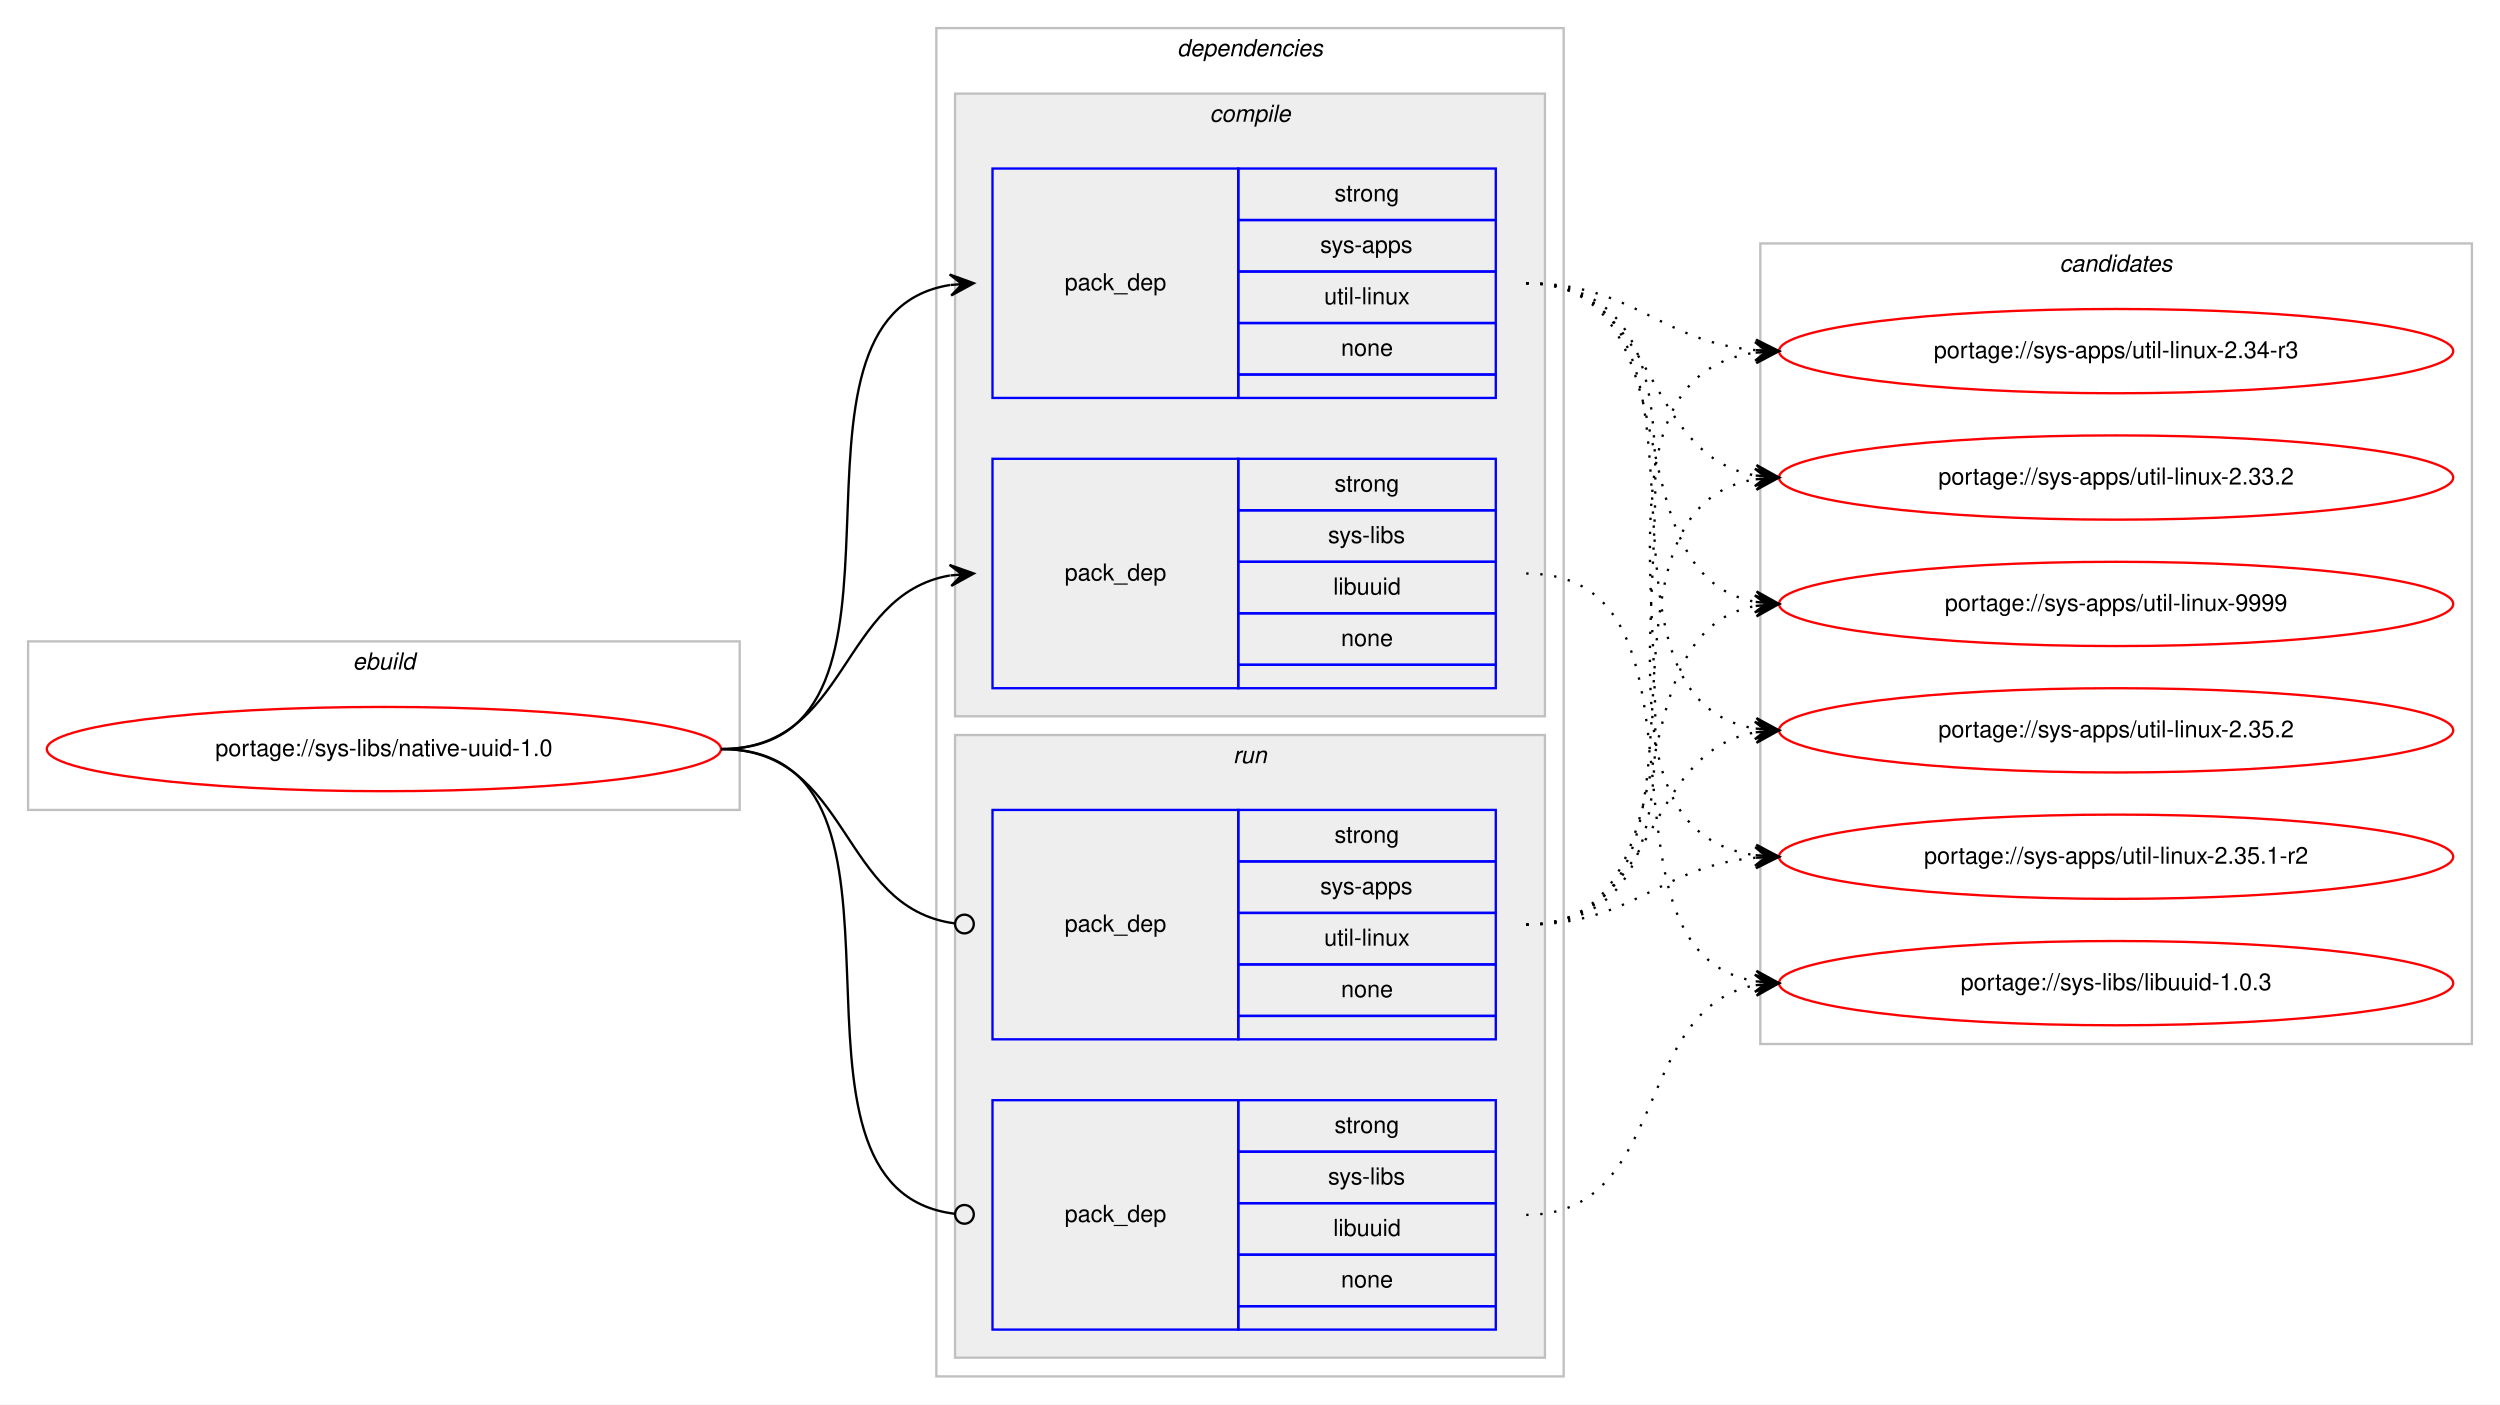
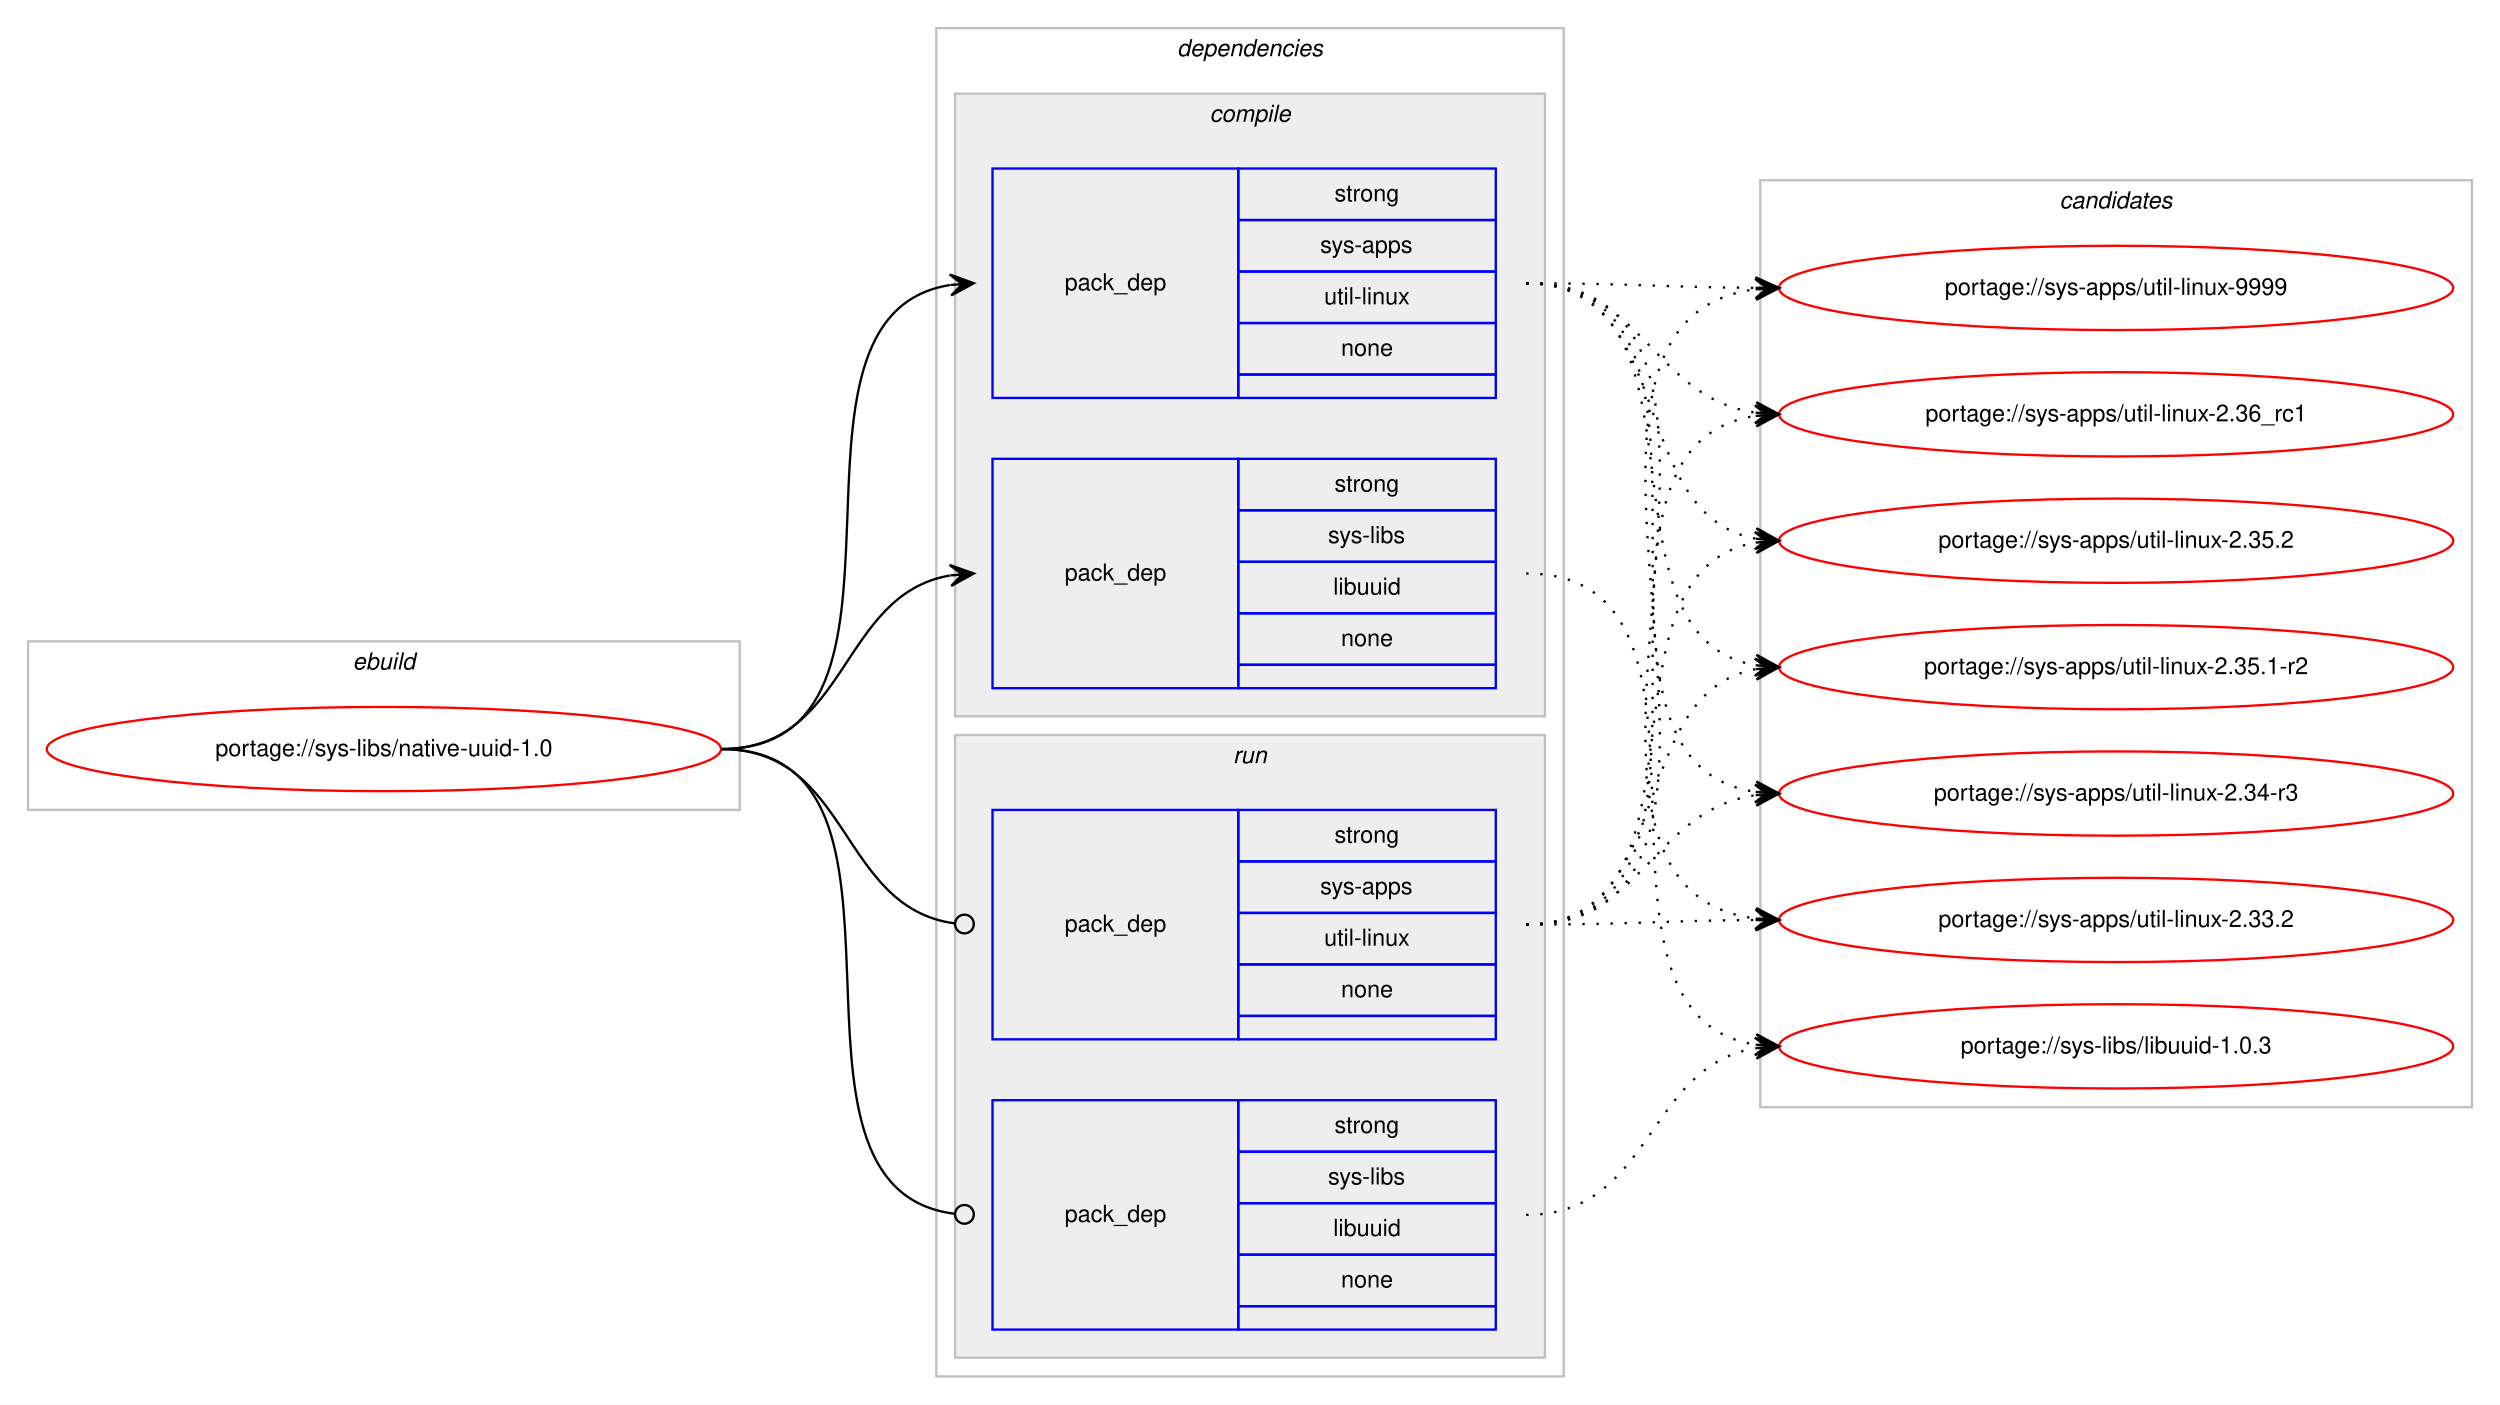
<svg xmlns="http://www.w3.org/2000/svg" xmlns:xlink="http://www.w3.org/1999/xlink" width="1068pt" height="600pt" viewBox="0.00 0.00 1068.00 600.00">
  <g id="graph0" class="graph" transform="scale(1 1) rotate(0) translate(4 596)">
    <polygon fill="#ffffff" stroke="transparent" points="-4,4 -4,-596 1064,-596 1064,4 -4,4" />
    <g id="clust1" class="cluster">
      <polygon fill="none" stroke="#c0c0c0" points="8,-250 8,-322 312,-322 312,-250 8,-250" />
      <text text-anchor="start" x="146.663" y="-310" font-family="Helvetica,sans-Serif" font-style="italic" font-size="10.00" fill="#000000">ebuild</text>
    </g>
    <g id="clust2" class="cluster">
      <polygon fill="none" stroke="#c0c0c0" points="396,-8 396,-584 664,-584 664,-8 396,-8" />
      <text text-anchor="start" x="498.875" y="-572" font-family="Helvetica,sans-Serif" font-style="italic" font-size="10.00" fill="#000000">dependencies</text>
    </g>
    <g id="clust3" class="cluster">
      <polygon fill="#eeeeee" stroke="#c0c0c0" points="404,-290 404,-556 656,-556 656,-290 404,-290" />
      <text text-anchor="start" x="512.778" y="-544" font-family="Helvetica,sans-Serif" font-style="italic" font-size="10.00" fill="#000000">compile</text>
    </g>
    <g id="clust7" class="cluster">
      <polygon fill="#eeeeee" stroke="#c0c0c0" points="404,-16 404,-282 656,-282 656,-16 404,-16" />
      <text text-anchor="start" x="522.777" y="-270" font-family="Helvetica,sans-Serif" font-style="italic" font-size="10.00" fill="#000000">run</text>
    </g>
    <g id="clust10" class="cluster">
-       <polygon fill="none" stroke="#c0c0c0" points="748,-150 748,-492 1052,-492 1052,-150 748,-150" />
-       <text text-anchor="start" x="875.824" y="-480" font-family="Helvetica,sans-Serif" font-style="italic" font-size="10.00" fill="#000000">candidates</text>
+       <polygon fill="none" stroke="#c0c0c0" points="748,-123 748,-519 1052,-519 1052,-123 748,-123" />
+       <text text-anchor="start" x="875.824" y="-507" font-family="Helvetica,sans-Serif" font-style="italic" font-size="10.00" fill="#000000">candidates</text>
    </g>
    <g id="node1" class="node">
      <g id="a_node1">
        <a xlink:href="../sys-libs/native-uuid-1.0.svg" xlink:title="portage://sys-libs/native-uuid-1.0">
          <ellipse fill="none" stroke="#ff0000" cx="160" cy="-276" rx="144" ry="18" />
          <text text-anchor="middle" x="160" y="-273" font-family="Helvetica,sans-Serif" font-size="10.00" fill="#000000">portage://sys-libs/native-uuid-1.0</text>
        </a>
      </g>
    </g>
    <g id="node2" class="node">
      <polygon fill="none" stroke="#0000ff" points="420,-426 420,-524 525,-524 525,-426 420,-426" />
      <text text-anchor="start" x="450.823" y="-472" font-family="Helvetica,sans-Serif" font-size="10.00" fill="#000000">pack_dep</text>
      <polygon fill="none" stroke="#0000ff" points="525,-502 525,-524 635,-524 635,-502 525,-502" />
      <text text-anchor="start" x="566.107" y="-510" font-family="Helvetica,sans-Serif" font-size="10.00" fill="#000000">strong</text>
      <polygon fill="none" stroke="#0000ff" points="525,-480 525,-502 635,-502 635,-480 525,-480" />
      <text text-anchor="start" x="559.997" y="-488" font-family="Helvetica,sans-Serif" font-size="10.00" fill="#000000">sys-apps</text>
      <polygon fill="none" stroke="#0000ff" points="525,-458 525,-480 635,-480 635,-458 525,-458" />
      <text text-anchor="start" x="561.669" y="-466" font-family="Helvetica,sans-Serif" font-size="10.00" fill="#000000">util-linux</text>
      <polygon fill="none" stroke="#0000ff" points="525,-436 525,-458 635,-458 635,-436 525,-436" />
      <text text-anchor="start" x="568.882" y="-444" font-family="Helvetica,sans-Serif" font-size="10.00" fill="#000000">none</text>
      <polygon fill="none" stroke="#0000ff" points="525,-426 525,-436 635,-436 635,-426 525,-426" />
    </g>
    <g id="edge1" class="edge">
      <path fill="none" stroke="#000000" d="M304,-276C400.994,-276 317.856,-460.879 401.833,-474.239" />
      <polygon fill="#000000" stroke="#000000" points="412,-475 401.692,-478.741 407.014,-474.627 402.028,-474.254 402.028,-474.254 402.028,-474.254 407.014,-474.627 402.364,-469.766 412,-475 412,-475" />
    </g>
    <g id="node3" class="node">
      <polygon fill="none" stroke="#0000ff" points="420,-302 420,-400 525,-400 525,-302 420,-302" />
      <text text-anchor="start" x="450.823" y="-348" font-family="Helvetica,sans-Serif" font-size="10.00" fill="#000000">pack_dep</text>
      <polygon fill="none" stroke="#0000ff" points="525,-378 525,-400 635,-400 635,-378 525,-378" />
      <text text-anchor="start" x="566.107" y="-386" font-family="Helvetica,sans-Serif" font-size="10.00" fill="#000000">strong</text>
      <polygon fill="none" stroke="#0000ff" points="525,-356 525,-378 635,-378 635,-356 525,-356" />
      <text text-anchor="start" x="563.337" y="-364" font-family="Helvetica,sans-Serif" font-size="10.00" fill="#000000">sys-libs</text>
      <polygon fill="none" stroke="#0000ff" points="525,-334 525,-356 635,-356 635,-334 525,-334" />
      <text text-anchor="start" x="565.553" y="-342" font-family="Helvetica,sans-Serif" font-size="10.00" fill="#000000">libuuid</text>
      <polygon fill="none" stroke="#0000ff" points="525,-312 525,-334 635,-334 635,-312 525,-312" />
      <text text-anchor="start" x="568.882" y="-320" font-family="Helvetica,sans-Serif" font-size="10.00" fill="#000000">none</text>
      <polygon fill="none" stroke="#0000ff" points="525,-302 525,-312 635,-312 635,-302 525,-302" />
    </g>
    <g id="edge2" class="edge">
      <path fill="none" stroke="#000000" d="M304,-276C358.786,-276 354.408,-341.918 401.799,-350.158" />
      <polygon fill="#000000" stroke="#000000" points="412,-351 401.664,-354.662 407.017,-350.589 402.034,-350.177 402.034,-350.177 402.034,-350.177 407.017,-350.589 402.404,-345.692 412,-351 412,-351" />
    </g>
    <g id="node4" class="node">
      <polygon fill="none" stroke="#0000ff" points="420,-152 420,-250 525,-250 525,-152 420,-152" />
      <text text-anchor="start" x="450.823" y="-198" font-family="Helvetica,sans-Serif" font-size="10.00" fill="#000000">pack_dep</text>
      <polygon fill="none" stroke="#0000ff" points="525,-228 525,-250 635,-250 635,-228 525,-228" />
      <text text-anchor="start" x="566.107" y="-236" font-family="Helvetica,sans-Serif" font-size="10.00" fill="#000000">strong</text>
      <polygon fill="none" stroke="#0000ff" points="525,-206 525,-228 635,-228 635,-206 525,-206" />
      <text text-anchor="start" x="559.997" y="-214" font-family="Helvetica,sans-Serif" font-size="10.00" fill="#000000">sys-apps</text>
      <polygon fill="none" stroke="#0000ff" points="525,-184 525,-206 635,-206 635,-184 525,-184" />
      <text text-anchor="start" x="561.669" y="-192" font-family="Helvetica,sans-Serif" font-size="10.00" fill="#000000">util-linux</text>
      <polygon fill="none" stroke="#0000ff" points="525,-162 525,-184 635,-184 635,-162 525,-162" />
      <text text-anchor="start" x="568.882" y="-170" font-family="Helvetica,sans-Serif" font-size="10.00" fill="#000000">none</text>
      <polygon fill="none" stroke="#0000ff" points="525,-152 525,-162 635,-162 635,-152 525,-152" />
    </g>
    <g id="edge3" class="edge">
      <path fill="none" stroke="#000000" d="M304,-276C359.586,-276 354.267,-208.145 403.905,-201.519" />
      <ellipse fill="none" stroke="#000000" cx="408.008" cy="-201.256" rx="4" ry="4" />
    </g>
    <g id="node5" class="node">
      <polygon fill="none" stroke="#0000ff" points="420,-28 420,-126 525,-126 525,-28 420,-28" />
      <text text-anchor="start" x="450.823" y="-74" font-family="Helvetica,sans-Serif" font-size="10.00" fill="#000000">pack_dep</text>
      <polygon fill="none" stroke="#0000ff" points="525,-104 525,-126 635,-126 635,-104 525,-104" />
      <text text-anchor="start" x="566.107" y="-112" font-family="Helvetica,sans-Serif" font-size="10.00" fill="#000000">strong</text>
      <polygon fill="none" stroke="#0000ff" points="525,-82 525,-104 635,-104 635,-82 525,-82" />
      <text text-anchor="start" x="563.337" y="-90" font-family="Helvetica,sans-Serif" font-size="10.00" fill="#000000">sys-libs</text>
      <polygon fill="none" stroke="#0000ff" points="525,-60 525,-82 635,-82 635,-60 525,-60" />
      <text text-anchor="start" x="565.553" y="-68" font-family="Helvetica,sans-Serif" font-size="10.00" fill="#000000">libuuid</text>
      <polygon fill="none" stroke="#0000ff" points="525,-38 525,-60 635,-60 635,-38 525,-38" />
      <text text-anchor="start" x="568.882" y="-46" font-family="Helvetica,sans-Serif" font-size="10.00" fill="#000000">none</text>
      <polygon fill="none" stroke="#0000ff" points="525,-28 525,-38 635,-38 635,-28 525,-28" />
    </g>
    <g id="edge4" class="edge">
      <path fill="none" stroke="#000000" d="M304,-276C401.78,-276 316.497,-88.112 403.908,-77.47" />
      <ellipse fill="none" stroke="#000000" cx="408.007" cy="-77.232" rx="4" ry="4" />
    </g>
    <g id="node6" class="node">
      <g id="a_node6">
        <a xlink:href="../sys-apps/util-linux-9999.svg" xlink:title="portage://sys-apps/util-linux-9999">
-           <ellipse fill="none" stroke="#ff0000" cx="900" cy="-338" rx="144" ry="18" />
-           <text text-anchor="middle" x="900" y="-335" font-family="Helvetica,sans-Serif" font-size="10.00" fill="#000000">portage://sys-apps/util-linux-9999</text>
+           <ellipse fill="none" stroke="#ff0000" cx="900" cy="-473" rx="144" ry="18" />
+           <text text-anchor="middle" x="900" y="-470" font-family="Helvetica,sans-Serif" font-size="10.00" fill="#000000">portage://sys-apps/util-linux-9999</text>
        </a>
      </g>
    </g>
    <g id="edge5" class="edge">
-       <path fill="none" stroke="#000000" stroke-dasharray="1,5" d="M648,-475C721.899,-475 682.605,-350.543 745.893,-338.875" />
-       <polygon fill="#000000" stroke="#000000" points="756,-338 746.425,-343.346 751.019,-338.431 746.037,-338.862 746.037,-338.862 746.037,-338.862 751.019,-338.431 745.649,-334.379 756,-338 756,-338" />
+       <path fill="none" stroke="#000000" stroke-dasharray="1,5" d="M648,-475C692.445,-475 706.014,-473.286 745.876,-473.031" />
+       <polygon fill="#000000" stroke="#000000" points="756,-473 746.014,-477.531 751,-473.016 746,-473.031 746,-473.031 746,-473.031 751,-473.016 745.986,-468.531 756,-473 756,-473" />
    </g>
    <g id="node7" class="node">
      <g id="a_node7">
-         <a xlink:href="../sys-apps/util-linux-2.35.2.svg" xlink:title="portage://sys-apps/util-linux-2.35.2">
-           <ellipse fill="none" stroke="#ff0000" cx="900" cy="-284" rx="144" ry="18" />
-           <text text-anchor="middle" x="900" y="-281" font-family="Helvetica,sans-Serif" font-size="10.00" fill="#000000">portage://sys-apps/util-linux-2.35.2</text>
+         <a xlink:href="../sys-apps/util-linux-2.36_rc1.svg" xlink:title="portage://sys-apps/util-linux-2.36_rc1">
+           <ellipse fill="none" stroke="#ff0000" cx="900" cy="-419" rx="144" ry="18" />
+           <text text-anchor="middle" x="900" y="-416" font-family="Helvetica,sans-Serif" font-size="10.00" fill="#000000">portage://sys-apps/util-linux-2.36_rc1</text>
        </a>
      </g>
    </g>
    <g id="edge6" class="edge">
-       <path fill="none" stroke="#000000" stroke-dasharray="1,5" d="M648,-475C741.901,-475 664.686,-297.913 745.887,-284.77" />
-       <polygon fill="#000000" stroke="#000000" points="756,-284 746.37,-289.246 751.014,-284.379 746.029,-284.759 746.029,-284.759 746.029,-284.759 751.014,-284.379 745.687,-280.272 756,-284 756,-284" />
+       <path fill="none" stroke="#000000" stroke-dasharray="1,5" d="M648,-475C698.479,-475 701.71,-426.191 745.914,-419.708" />
+       <polygon fill="#000000" stroke="#000000" points="756,-419 746.34,-424.189 751.012,-419.35 746.024,-419.7 746.024,-419.7 746.024,-419.7 751.012,-419.35 745.709,-415.211 756,-419 756,-419" />
    </g>
    <g id="node8" class="node">
      <g id="a_node8">
-         <a xlink:href="../sys-apps/util-linux-2.35.1-r2.svg" xlink:title="portage://sys-apps/util-linux-2.35.1-r2">
-           <ellipse fill="none" stroke="#ff0000" cx="900" cy="-230" rx="144" ry="18" />
-           <text text-anchor="middle" x="900" y="-227" font-family="Helvetica,sans-Serif" font-size="10.00" fill="#000000">portage://sys-apps/util-linux-2.35.1-r2</text>
+         <a xlink:href="../sys-apps/util-linux-2.35.2.svg" xlink:title="portage://sys-apps/util-linux-2.35.2">
+           <ellipse fill="none" stroke="#ff0000" cx="900" cy="-365" rx="144" ry="18" />
+           <text text-anchor="middle" x="900" y="-362" font-family="Helvetica,sans-Serif" font-size="10.00" fill="#000000">portage://sys-apps/util-linux-2.35.2</text>
        </a>
      </g>
    </g>
    <g id="edge7" class="edge">
-       <path fill="none" stroke="#000000" stroke-dasharray="1,5" d="M648,-475C763.397,-475 644.644,-244.609 745.863,-230.66" />
-       <polygon fill="#000000" stroke="#000000" points="756,-230 746.314,-235.14 751.011,-230.325 746.021,-230.65 746.021,-230.65 746.021,-230.65 751.011,-230.325 745.729,-226.159 756,-230 756,-230" />
+       <path fill="none" stroke="#000000" stroke-dasharray="1,5" d="M648,-475C712.901,-475 690.277,-376.296 745.946,-365.885" />
+       <polygon fill="#000000" stroke="#000000" points="756,-365 746.433,-370.36 751.019,-365.439 746.039,-365.877 746.039,-365.877 746.039,-365.877 751.019,-365.439 745.644,-361.395 756,-365 756,-365" />
    </g>
    <g id="node9" class="node">
      <g id="a_node9">
-         <a xlink:href="../sys-apps/util-linux-2.34-r3.svg" xlink:title="portage://sys-apps/util-linux-2.34-r3">
-           <ellipse fill="none" stroke="#ff0000" cx="900" cy="-446" rx="144" ry="18" />
-           <text text-anchor="middle" x="900" y="-443" font-family="Helvetica,sans-Serif" font-size="10.00" fill="#000000">portage://sys-apps/util-linux-2.34-r3</text>
+         <a xlink:href="../sys-apps/util-linux-2.35.1-r2.svg" xlink:title="portage://sys-apps/util-linux-2.35.1-r2">
+           <ellipse fill="none" stroke="#ff0000" cx="900" cy="-311" rx="144" ry="18" />
+           <text text-anchor="middle" x="900" y="-308" font-family="Helvetica,sans-Serif" font-size="10.00" fill="#000000">portage://sys-apps/util-linux-2.35.1-r2</text>
        </a>
      </g>
    </g>
    <g id="edge8" class="edge">
-       <path fill="none" stroke="#000000" stroke-dasharray="1,5" d="M648,-475C694.109,-475 704.842,-450.04 745.838,-446.433" />
-       <polygon fill="#000000" stroke="#000000" points="756,-446 746.2,-450.921 751.005,-446.213 746.009,-446.425 746.009,-446.425 746.009,-446.425 751.005,-446.213 745.818,-441.929 756,-446 756,-446" />
+       <path fill="none" stroke="#000000" stroke-dasharray="1,5" d="M648,-475C731.695,-475 673.926,-324.177 746.016,-311.805" />
+       <polygon fill="#000000" stroke="#000000" points="756,-311 746.394,-316.289 751.016,-311.402 746.032,-311.804 746.032,-311.804 746.032,-311.804 751.016,-311.402 745.671,-307.318 756,-311 756,-311" />
    </g>
    <g id="node10" class="node">
      <g id="a_node10">
-         <a xlink:href="../sys-apps/util-linux-2.33.2.svg" xlink:title="portage://sys-apps/util-linux-2.33.2">
-           <ellipse fill="none" stroke="#ff0000" cx="900" cy="-392" rx="144" ry="18" />
-           <text text-anchor="middle" x="900" y="-389" font-family="Helvetica,sans-Serif" font-size="10.00" fill="#000000">portage://sys-apps/util-linux-2.33.2</text>
+         <a xlink:href="../sys-apps/util-linux-2.34-r3.svg" xlink:title="portage://sys-apps/util-linux-2.34-r3">
+           <ellipse fill="none" stroke="#ff0000" cx="900" cy="-257" rx="144" ry="18" />
+           <text text-anchor="middle" x="900" y="-254" font-family="Helvetica,sans-Serif" font-size="10.00" fill="#000000">portage://sys-apps/util-linux-2.34-r3</text>
        </a>
      </g>
    </g>
    <g id="edge9" class="edge">
-       <path fill="none" stroke="#000000" stroke-dasharray="1,5" d="M648,-475C704.872,-475 696.776,-401.747 745.781,-392.876" />
-       <polygon fill="#000000" stroke="#000000" points="756,-392 746.421,-397.338 751.018,-392.427 746.037,-392.854 746.037,-392.854 746.037,-392.854 751.018,-392.427 745.652,-388.371 756,-392 756,-392" />
+       <path fill="none" stroke="#000000" stroke-dasharray="1,5" d="M648,-475C752.537,-475 654.823,-271.236 745.929,-257.705" />
+       <polygon fill="#000000" stroke="#000000" points="756,-257 746.339,-262.188 751.012,-257.349 746.024,-257.699 746.024,-257.699 746.024,-257.699 751.012,-257.349 745.71,-253.209 756,-257 756,-257" />
    </g>
    <g id="node11" class="node">
      <g id="a_node11">
+         <a xlink:href="../sys-apps/util-linux-2.33.2.svg" xlink:title="portage://sys-apps/util-linux-2.33.2">
+           <ellipse fill="none" stroke="#ff0000" cx="900" cy="-203" rx="144" ry="18" />
+           <text text-anchor="middle" x="900" y="-200" font-family="Helvetica,sans-Serif" font-size="10.00" fill="#000000">portage://sys-apps/util-linux-2.33.2</text>
+         </a>
+       </g>
+     </g>
+     <g id="edge10" class="edge">
+       <path fill="none" stroke="#000000" stroke-dasharray="1,5" d="M648,-475C774.513,-475 634.039,-217.672 745.952,-203.599" />
+       <polygon fill="#000000" stroke="#000000" points="756,-203 746.285,-208.087 751.009,-203.298 746.018,-203.595 746.018,-203.595 746.018,-203.595 751.009,-203.298 745.75,-199.103 756,-203 756,-203" />
+     </g>
+     <g id="node12" class="node">
+       <g id="a_node12">
        <a xlink:href="../sys-libs/libuuid-1.0.3.svg" xlink:title="portage://sys-libs/libuuid-1.0.3">
-           <ellipse fill="none" stroke="#ff0000" cx="900" cy="-176" rx="144" ry="18" />
-           <text text-anchor="middle" x="900" y="-173" font-family="Helvetica,sans-Serif" font-size="10.00" fill="#000000">portage://sys-libs/libuuid-1.0.3</text>
-         </a>
-       </g>
-     </g>
-     <g id="edge10" class="edge">
-       <path fill="none" stroke="#000000" stroke-dasharray="1,5" d="M648,-351C735.827,-351 670.193,-189.405 746.03,-176.78" />
-       <polygon fill="#000000" stroke="#000000" points="756,-176 746.382,-181.267 751.015,-176.39 746.03,-176.78 746.03,-176.78 746.03,-176.78 751.015,-176.39 745.679,-172.294 756,-176 756,-176" />
+           <ellipse fill="none" stroke="#ff0000" cx="900" cy="-149" rx="144" ry="18" />
+           <text text-anchor="middle" x="900" y="-146" font-family="Helvetica,sans-Serif" font-size="10.00" fill="#000000">portage://sys-libs/libuuid-1.0.3</text>
+         </a>
+       </g>
    </g>
    <g id="edge11" class="edge">
-       <path fill="none" stroke="#000000" stroke-dasharray="1,5" d="M648,-201C721.899,-201 682.605,-325.457 745.893,-337.125" />
-       <polygon fill="#000000" stroke="#000000" points="756,-338 745.649,-341.621 751.019,-337.569 746.037,-337.138 746.037,-337.138 746.037,-337.138 751.019,-337.569 746.425,-332.654 756,-338 756,-338" />
+       <path fill="none" stroke="#000000" stroke-dasharray="1,5" d="M648,-351C746.225,-351 660.674,-162.953 745.978,-149.731" />
+       <polygon fill="#000000" stroke="#000000" points="756,-149 746.354,-154.216 751.013,-149.364 746.027,-149.728 746.027,-149.728 746.027,-149.728 751.013,-149.364 745.699,-145.24 756,-149 756,-149" />
    </g>
    <g id="edge12" class="edge">
-       <path fill="none" stroke="#000000" stroke-dasharray="1,5" d="M648,-201C704.872,-201 696.776,-274.253 745.781,-283.124" />
-       <polygon fill="#000000" stroke="#000000" points="756,-284 745.652,-287.629 751.018,-283.573 746.037,-283.146 746.037,-283.146 746.037,-283.146 751.018,-283.573 746.421,-278.662 756,-284 756,-284" />
+       <path fill="none" stroke="#000000" stroke-dasharray="1,5" d="M648,-201C774.513,-201 634.039,-458.328 745.952,-472.401" />
+       <polygon fill="#000000" stroke="#000000" points="756,-473 745.75,-476.897 751.009,-472.702 746.018,-472.405 746.018,-472.405 746.018,-472.405 751.009,-472.702 746.285,-467.913 756,-473 756,-473" />
    </g>
    <g id="edge13" class="edge">
-       <path fill="none" stroke="#000000" stroke-dasharray="1,5" d="M648,-201C694.109,-201 704.842,-225.96 745.838,-229.567" />
-       <polygon fill="#000000" stroke="#000000" points="756,-230 745.818,-234.071 751.005,-229.787 746.009,-229.575 746.009,-229.575 746.009,-229.575 751.005,-229.787 746.2,-225.079 756,-230 756,-230" />
+       <path fill="none" stroke="#000000" stroke-dasharray="1,5" d="M648,-201C752.537,-201 654.823,-404.764 745.929,-418.295" />
+       <polygon fill="#000000" stroke="#000000" points="756,-419 745.71,-422.791 751.012,-418.651 746.024,-418.301 746.024,-418.301 746.024,-418.301 751.012,-418.651 746.339,-413.812 756,-419 756,-419" />
    </g>
    <g id="edge14" class="edge">
-       <path fill="none" stroke="#000000" stroke-dasharray="1,5" d="M648,-201C763.397,-201 644.644,-431.391 745.863,-445.34" />
-       <polygon fill="#000000" stroke="#000000" points="756,-446 745.729,-449.841 751.011,-445.675 746.021,-445.35 746.021,-445.35 746.021,-445.35 751.011,-445.675 746.314,-440.86 756,-446 756,-446" />
+       <path fill="none" stroke="#000000" stroke-dasharray="1,5" d="M648,-201C731.695,-201 673.926,-351.823 746.016,-364.195" />
+       <polygon fill="#000000" stroke="#000000" points="756,-365 745.671,-368.682 751.016,-364.598 746.032,-364.196 746.032,-364.196 746.032,-364.196 751.016,-364.598 746.394,-359.711 756,-365 756,-365" />
    </g>
    <g id="edge15" class="edge">
-       <path fill="none" stroke="#000000" stroke-dasharray="1,5" d="M648,-201C741.901,-201 664.686,-378.087 745.887,-391.23" />
-       <polygon fill="#000000" stroke="#000000" points="756,-392 745.687,-395.728 751.014,-391.621 746.029,-391.241 746.029,-391.241 746.029,-391.241 751.014,-391.621 746.37,-386.754 756,-392 756,-392" />
+       <path fill="none" stroke="#000000" stroke-dasharray="1,5" d="M648,-201C712.901,-201 690.277,-299.704 745.946,-310.115" />
+       <polygon fill="#000000" stroke="#000000" points="756,-311 745.644,-314.605 751.019,-310.561 746.039,-310.123 746.039,-310.123 746.039,-310.123 751.019,-310.561 746.433,-305.64 756,-311 756,-311" />
    </g>
    <g id="edge16" class="edge">
-       <path fill="none" stroke="#000000" stroke-dasharray="1,5" d="M648,-77C709.427,-77 693.123,-165.103 745.744,-175.083" />
-       <polygon fill="#000000" stroke="#000000" points="756,-176 745.639,-179.592 751.02,-175.555 746.04,-175.109 746.04,-175.109 746.04,-175.109 751.02,-175.555 746.441,-170.627 756,-176 756,-176" />
+       <path fill="none" stroke="#000000" stroke-dasharray="1,5" d="M648,-201C698.479,-201 701.71,-249.809 745.914,-256.292" />
+       <polygon fill="#000000" stroke="#000000" points="756,-257 745.709,-260.789 751.012,-256.65 746.024,-256.3 746.024,-256.3 746.024,-256.3 751.012,-256.65 746.34,-251.811 756,-257 756,-257" />
+     </g>
+     <g id="edge17" class="edge">
+       <path fill="none" stroke="#000000" stroke-dasharray="1,5" d="M648,-201C692.445,-201 706.014,-202.714 745.876,-202.969" />
+       <polygon fill="#000000" stroke="#000000" points="756,-203 745.986,-207.469 751,-202.984 746,-202.969 746,-202.969 746,-202.969 751,-202.984 746.014,-198.469 756,-203 756,-203" />
+     </g>
+     <g id="edge18" class="edge">
+       <path fill="none" stroke="#000000" stroke-dasharray="1,5" d="M648,-77C702.083,-77 698.979,-140.281 745.914,-148.191" />
+       <polygon fill="#000000" stroke="#000000" points="756,-149 745.672,-152.686 751.016,-148.6 746.032,-148.201 746.032,-148.201 746.032,-148.201 751.016,-148.6 746.392,-143.715 756,-149 756,-149" />
    </g>
  </g>
</svg>
